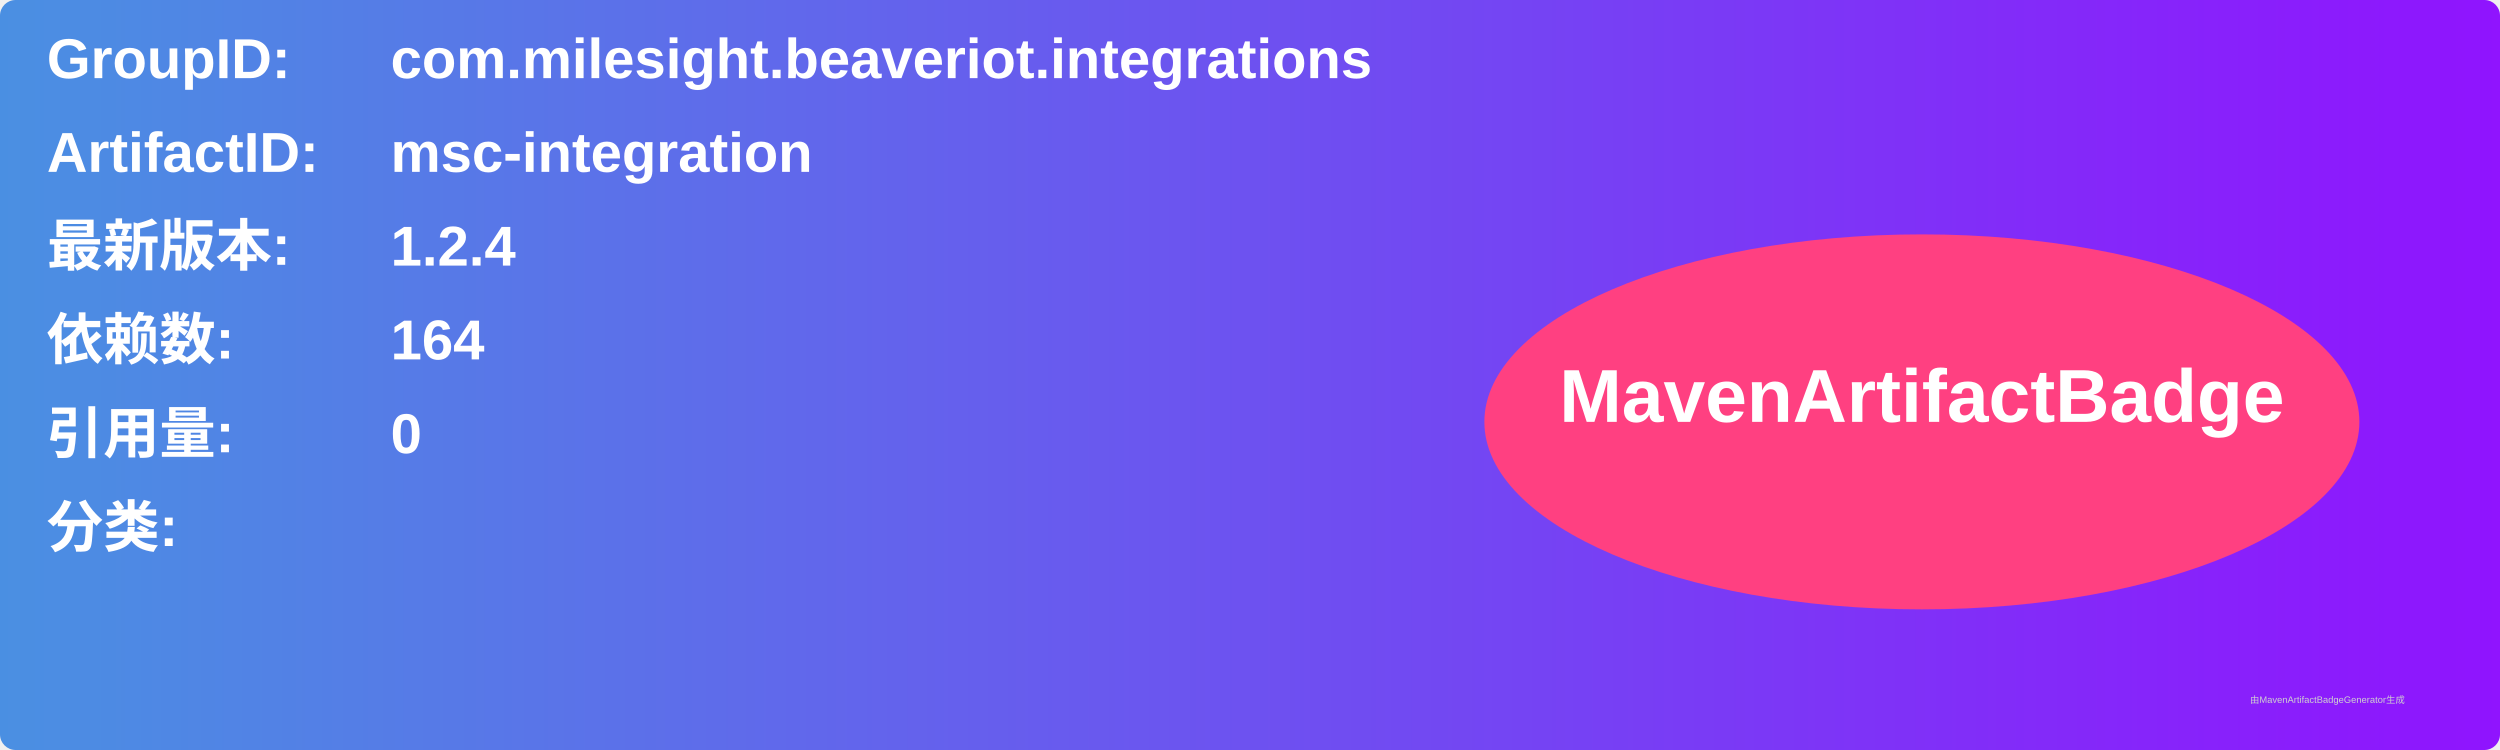
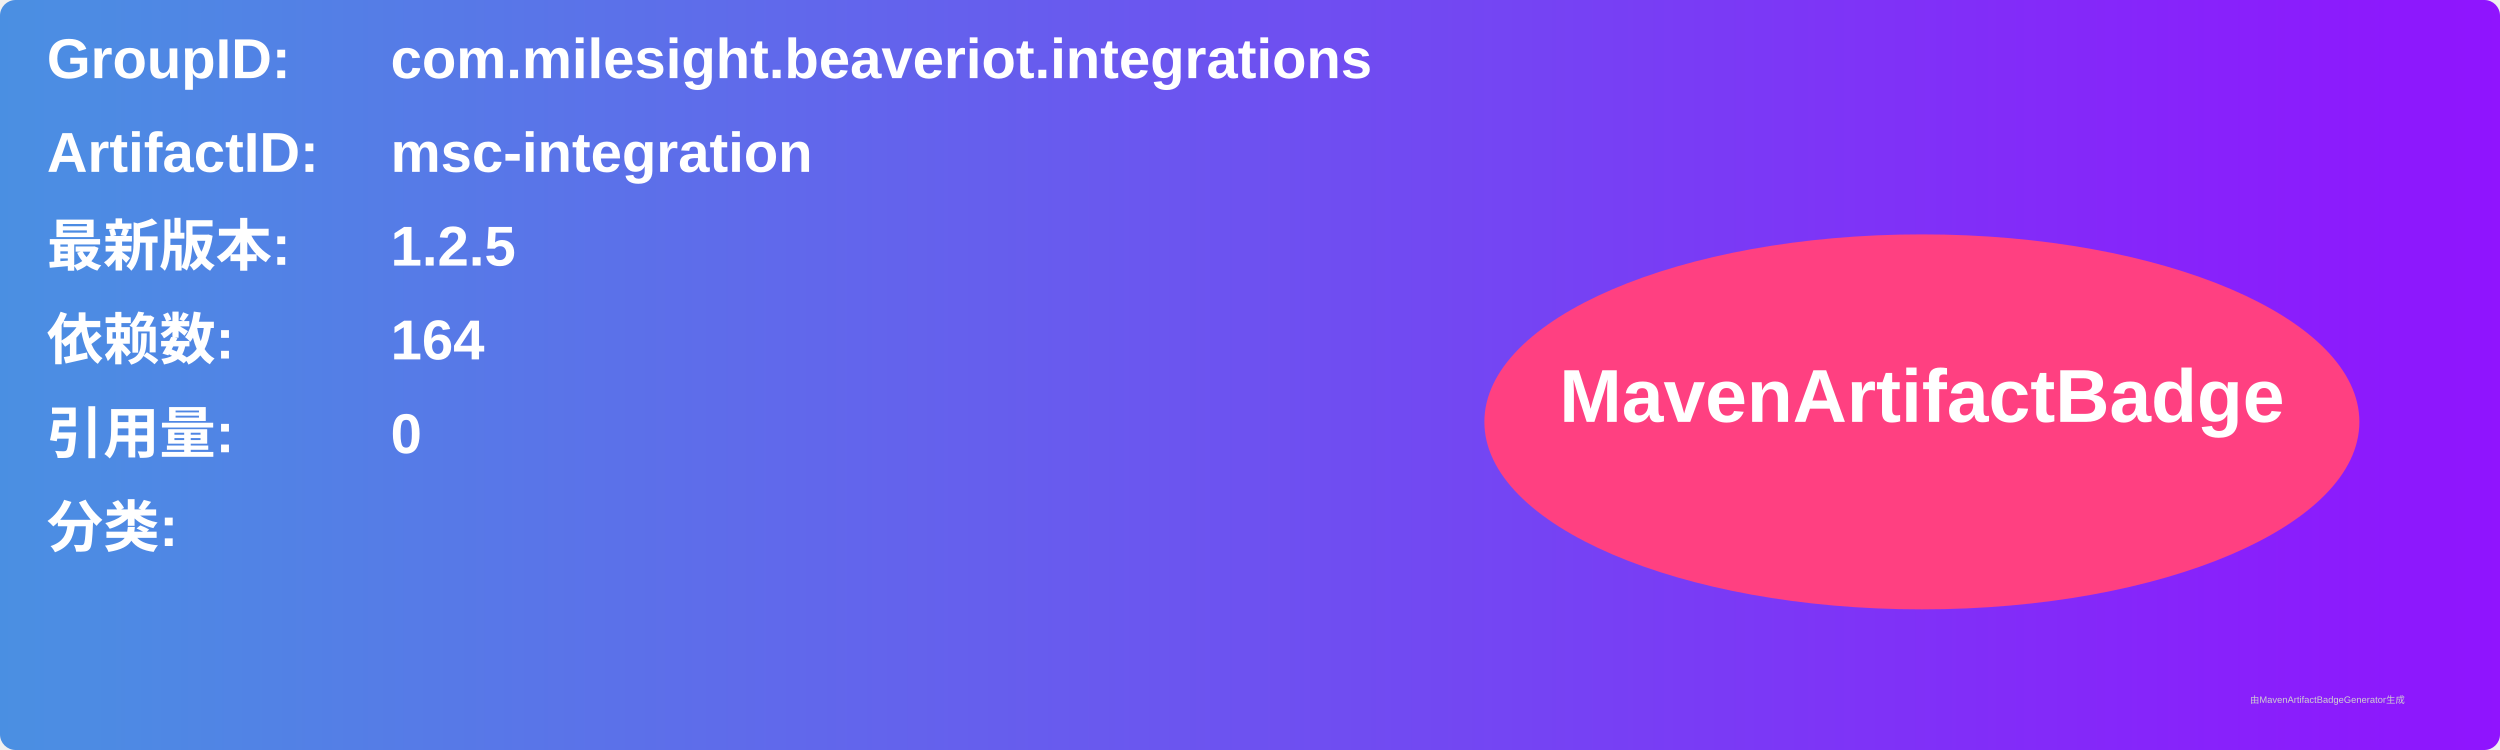
<svg xmlns="http://www.w3.org/2000/svg" width="800" height="240" viewBox="0 0 800 240">
  <linearGradient id="grad" x1="0%" y1="0%" x2="100%" y2="0%">
    <stop offset="0%" stop-color="#4a90e2" />
    <stop offset="100%" stop-color="#9013fe" />
  </linearGradient>
  <rect width="100%" height="100%" rx="5" ry="5" fill="url(#grad)" />
  <g transform="translate(15, 15)">
    <text x="0" y="10" font-family="Arial" font-size="18" fill="white" font-weight="bold" width="260">GroupID:</text>
    <text x="110" y="10" font-family="Arial" font-size="18" fill="white" font-weight="bold" width="460">com.milesight.beaveriot.integrations</text>
    <text x="0" y="40" font-family="Arial" font-size="18" fill="white" font-weight="bold" width="260">ArtifactID:</text>
    <text x="110" y="40" font-family="Arial" font-size="18" fill="white" font-weight="bold" width="460">msc-integration</text>
    <text x="0" y="70" font-family="Arial" font-size="18" fill="white" font-weight="bold">最新版本:</text>
    <text x="110" y="70" font-family="Arial" font-size="18" fill="white" font-weight="bold">
-       <tspan font-weight="bold">1.2.4</tspan>
+       <tspan font-weight="bold">1.2.5</tspan>
    </text>
    <text x="0" y="100" font-family="Arial" font-size="18" fill="white" font-weight="bold">依赖数: </text>
    <text x="110" y="100" font-family="Arial" font-size="18" fill="white">
      <tspan font-weight="bold">164</tspan>
    </text>
    <text x="0" y="130" font-family="Arial" font-size="18" fill="white" font-weight="bold">引用量: </text>
    <text x="110" y="130" font-family="Arial" font-size="18" fill="white">
      <tspan font-weight="bold">0</tspan>
    </text>
    <text x="0" y="160" font-family="Arial" font-size="18" fill="white" font-weight="bold">分类:</text>
    <text x="10" y="190" font-family="Arial" font-size="10" fill="white">
      <tspan font-weight="bold" />
    </text>
    <ellipse cx="600" cy="120" rx="140" ry="60" fill="#ff4081" />
    <text x="600" y="120" text-anchor="middle" font-family="Arial" font-size="24" fill="white" font-weight="bold">MavenArtifactBadge</text>
  </g>
  <text x="720" y="225" font-family="Arial" font-size="3" fill="#d0d0d0">由MavenArtifactBadgeGenerator生成</text>
</svg>
